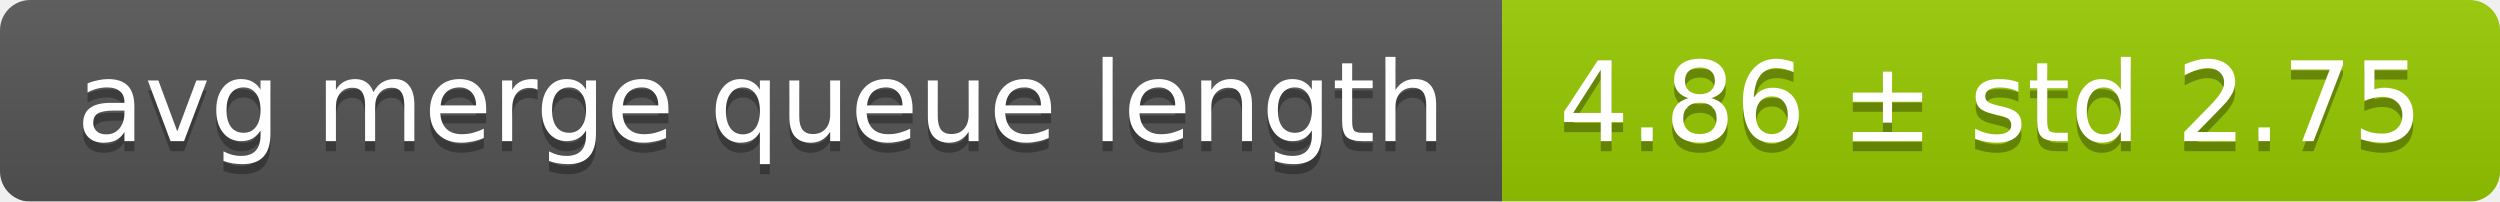
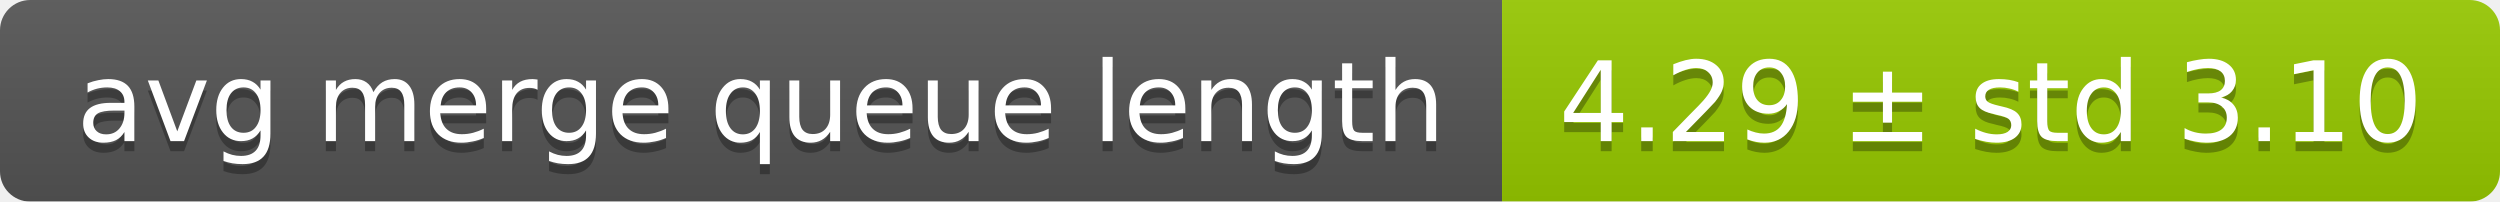
<svg xmlns="http://www.w3.org/2000/svg" width="248" height="20">
  <linearGradient id="smooth" x2="0" y2="100%">
    <stop offset="0" stop-color="#bbb" stop-opacity=".1" />
    <stop offset="1" stop-opacity=".1" />
  </linearGradient>
  <mask id="round">
    <rect width="248" height="20" rx="3" fill="#fff" />
  </mask>
  <g mask="url(#round)">
    <rect width="149" height="20" fill="#555" />
    <rect x="149" width="99" height="20" fill="#97ca00" />
    <rect width="248" height="20" fill="url(#smooth)" />
  </g>
  <g fill="#fff" text-anchor="middle" font-family="DejaVu Sans,Verdana,Geneva,sans-serif" font-size="11">
    <text x="75.5" y="15" fill="#010101" fill-opacity=".3">avg merge queue length</text>
    <text x="75.5" y="14">avg merge queue length</text>
-     <text x="197.5" y="15" fill="#010101" fill-opacity=".3">4.86 ± std 2.75</text>
-     <text x="197.5" y="14">4.86 ± std 2.75</text>
+     <text x="197.5" y="15" fill="#010101" fill-opacity=".3">4.29 ± std 3.10</text>
+     <text x="197.5" y="14">4.29 ± std 3.10</text>
  </g>
</svg>
